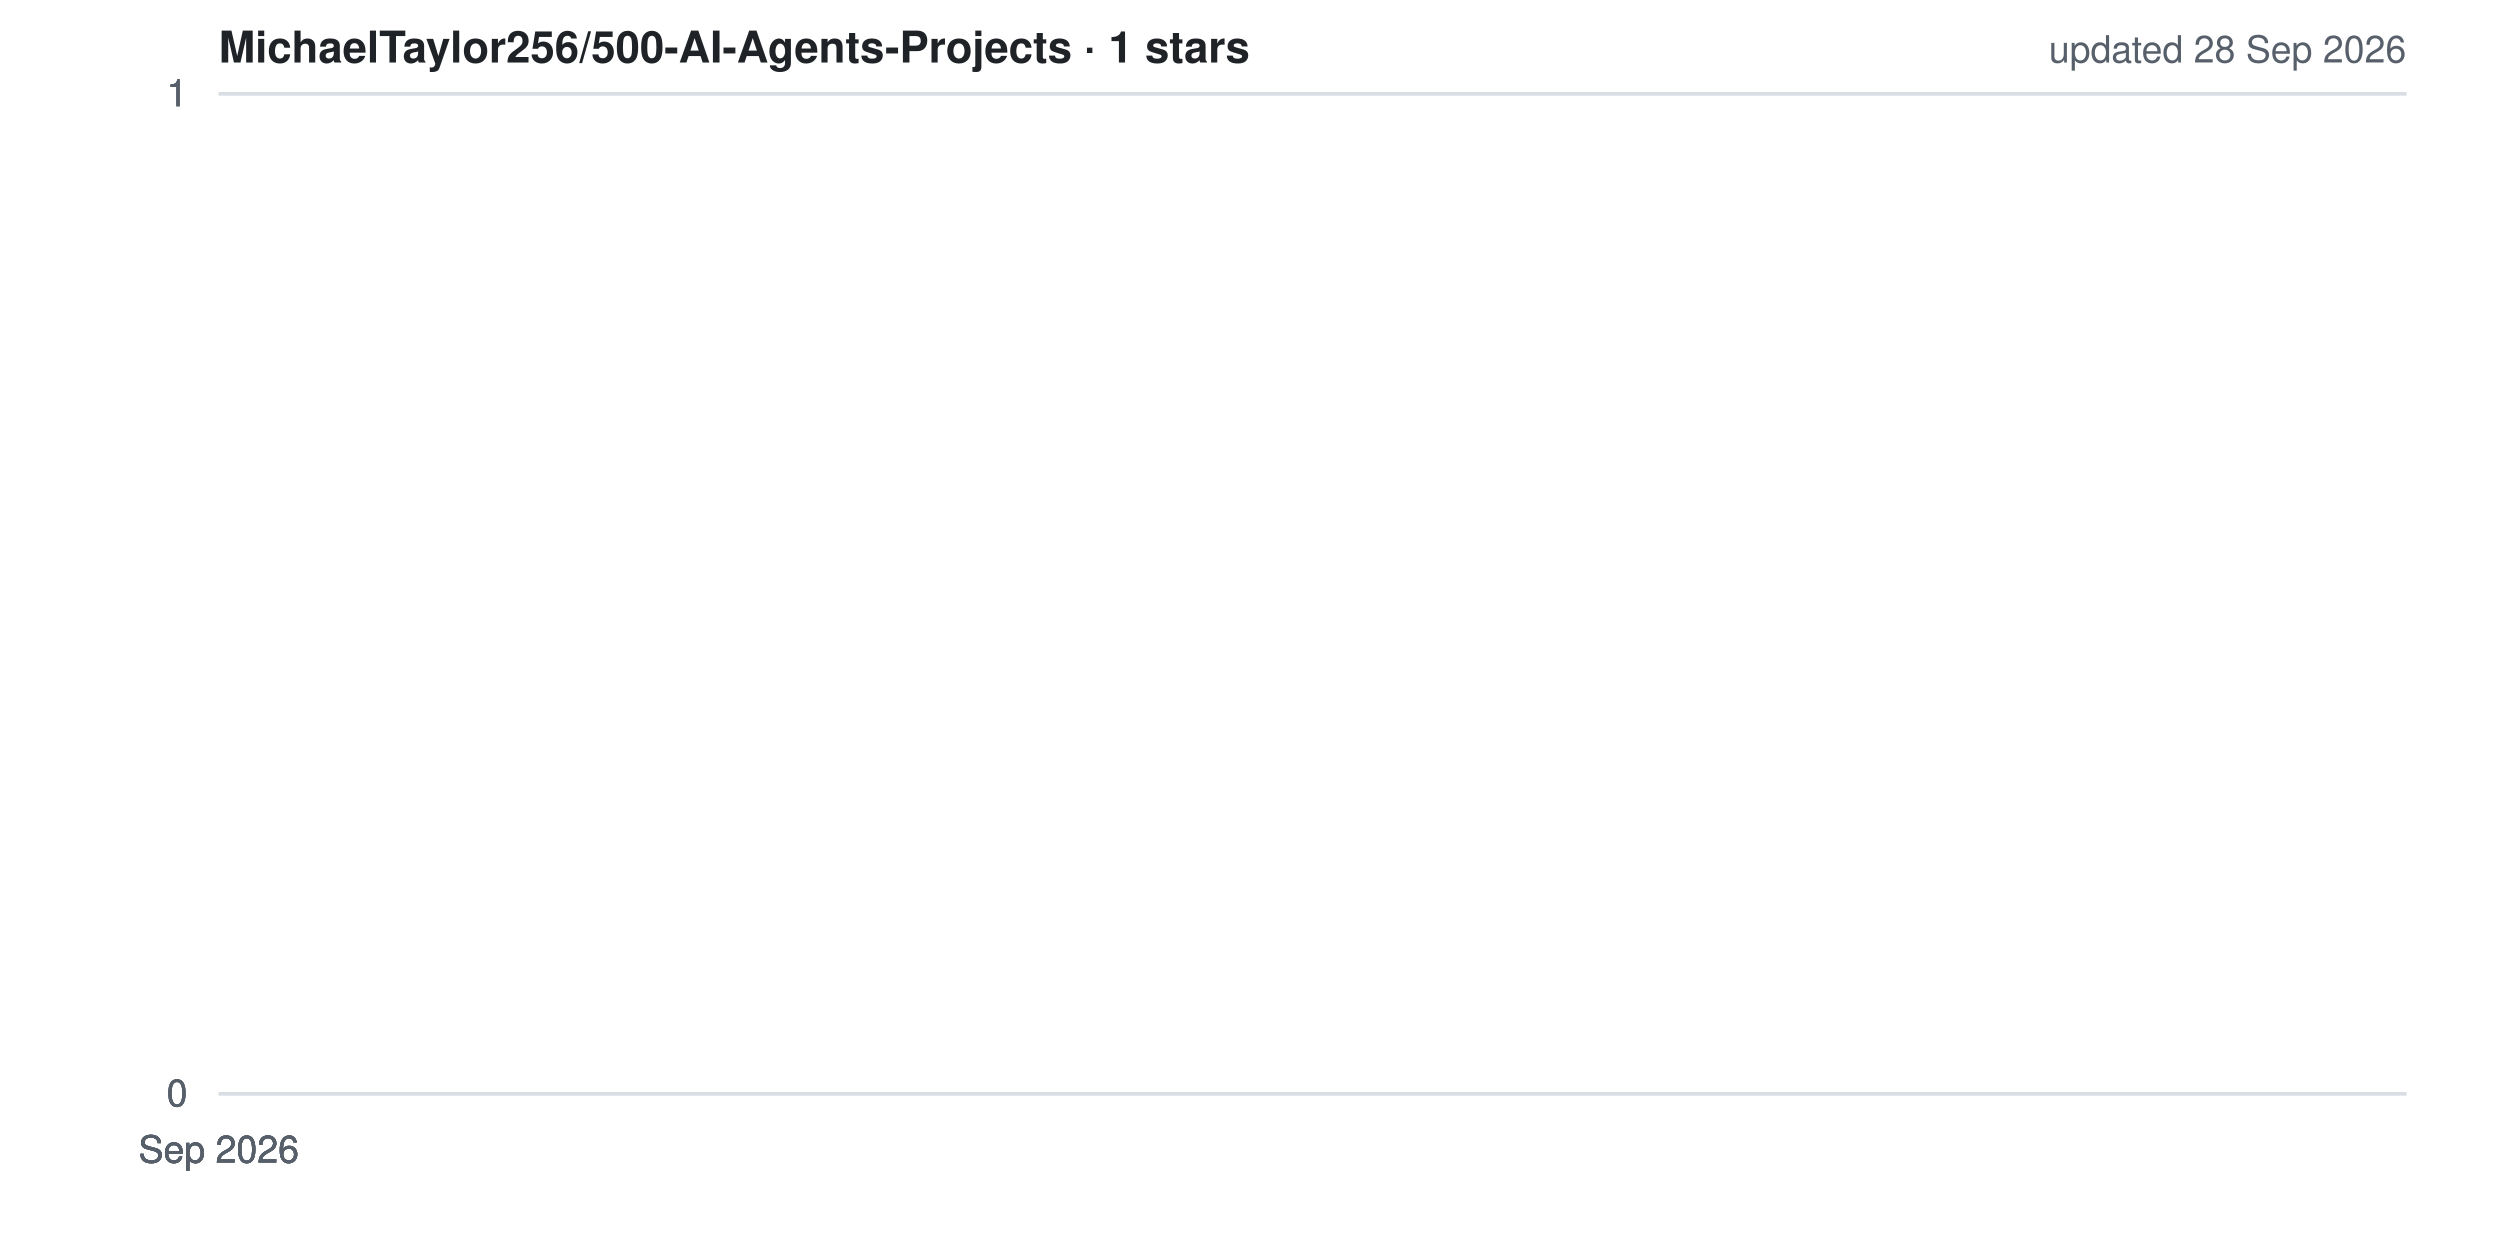
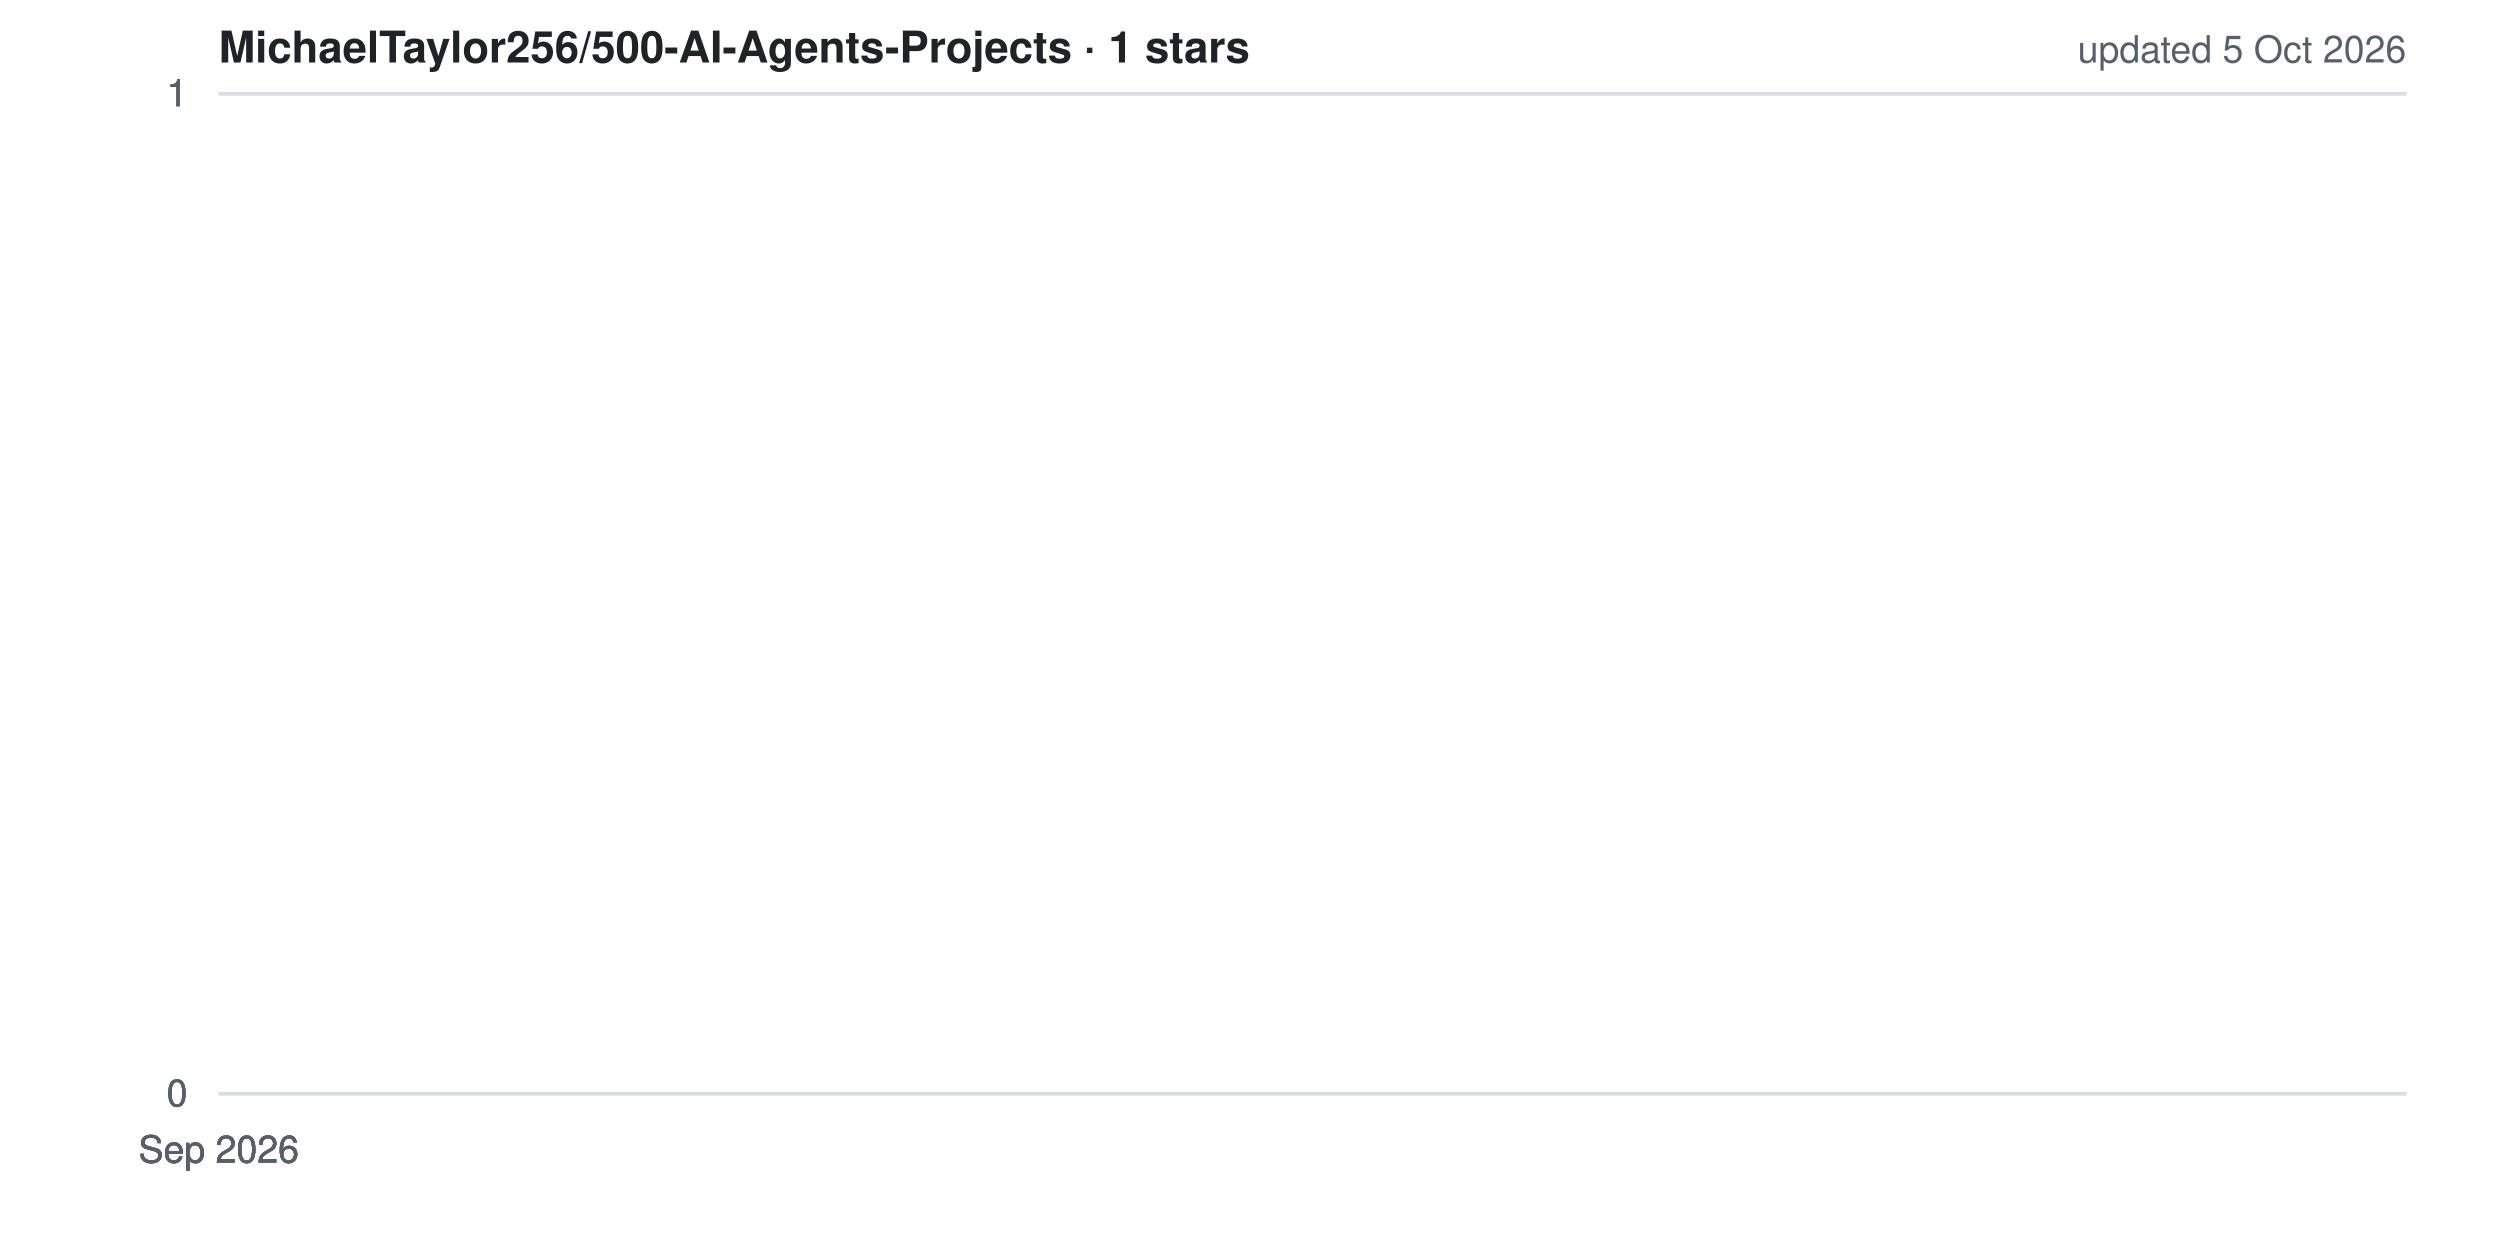
<svg xmlns="http://www.w3.org/2000/svg" width="800" height="400" viewBox="0 0 800 400" role="img" aria-label="Star history for MichaelTaylor256/500-AI-Agents-Projects">
  <style>
  .bg{fill:#ffffff} .grid{stroke:#d8dee4;stroke-width:1}
  .lbl{fill:#57606a;font:12px -apple-system,BlinkMacSystemFont,'Segoe UI',Helvetica,Arial,sans-serif}
  .ttl{fill:#1f2328;font:600 14px -apple-system,BlinkMacSystemFont,'Segoe UI',Helvetica,Arial,sans-serif}
  .ln{fill:none;stroke:#ffc107;stroke-width:2.5;stroke-linejoin:round;stroke-linecap:round}
  .ar{fill:#ffc107;opacity:.15}
  @media (prefers-color-scheme: dark){
    .bg{fill:#0d1117} .grid{stroke:#30363d} .lbl{fill:#8b949e} .ttl{fill:#e6edf3}
  }
</style>
  <rect width="800" height="400" class="bg" />
  <line x1="70" y1="350.0" x2="770" y2="350.0" class="grid" />
  <line x1="70" y1="350.0" x2="770" y2="350.0" class="grid" />
  <line x1="70" y1="350.0" x2="770" y2="350.0" class="grid" />
  <line x1="70" y1="30.0" x2="770" y2="30.0" class="grid" />
  <line x1="70" y1="30.0" x2="770" y2="30.0" class="grid" />
  <line x1="70" y1="30.0" x2="770" y2="30.0" class="grid" />
  <polygon points="70,350 70.0,30.0 70.0,350" class="ar" />
  <polyline points="70.0,30.0" class="ln" />
  <text x="60" y="354.0" class="lbl" text-anchor="end">0</text>
  <text x="60" y="354.0" class="lbl" text-anchor="end">0</text>
  <text x="60" y="354.0" class="lbl" text-anchor="end">0</text>
  <text x="60" y="34.0" class="lbl" text-anchor="end">1</text>
  <text x="60" y="34.0" class="lbl" text-anchor="end">1</text>
  <text x="60" y="34.0" class="lbl" text-anchor="end">1</text>
  <text x="70.0" y="372" class="lbl" text-anchor="middle">Sep 2026</text>
  <text x="70.0" y="372" class="lbl" text-anchor="middle">Sep 2026</text>
  <text x="70.0" y="372" class="lbl" text-anchor="middle">Sep 2026</text>
  <text x="70.0" y="372" class="lbl" text-anchor="middle">Sep 2026</text>
  <text x="70.0" y="372" class="lbl" text-anchor="middle">Sep 2026</text>
  <text x="70" y="20" class="ttl">MichaelTaylor256/500-AI-Agents-Projects · 1 stars</text>
-   <text x="770" y="20" class="lbl" text-anchor="end">updated 28 Sep 2026</text>
+   <text x="770" y="20" class="lbl" text-anchor="end">updated 5 Oct 2026</text>
</svg>
